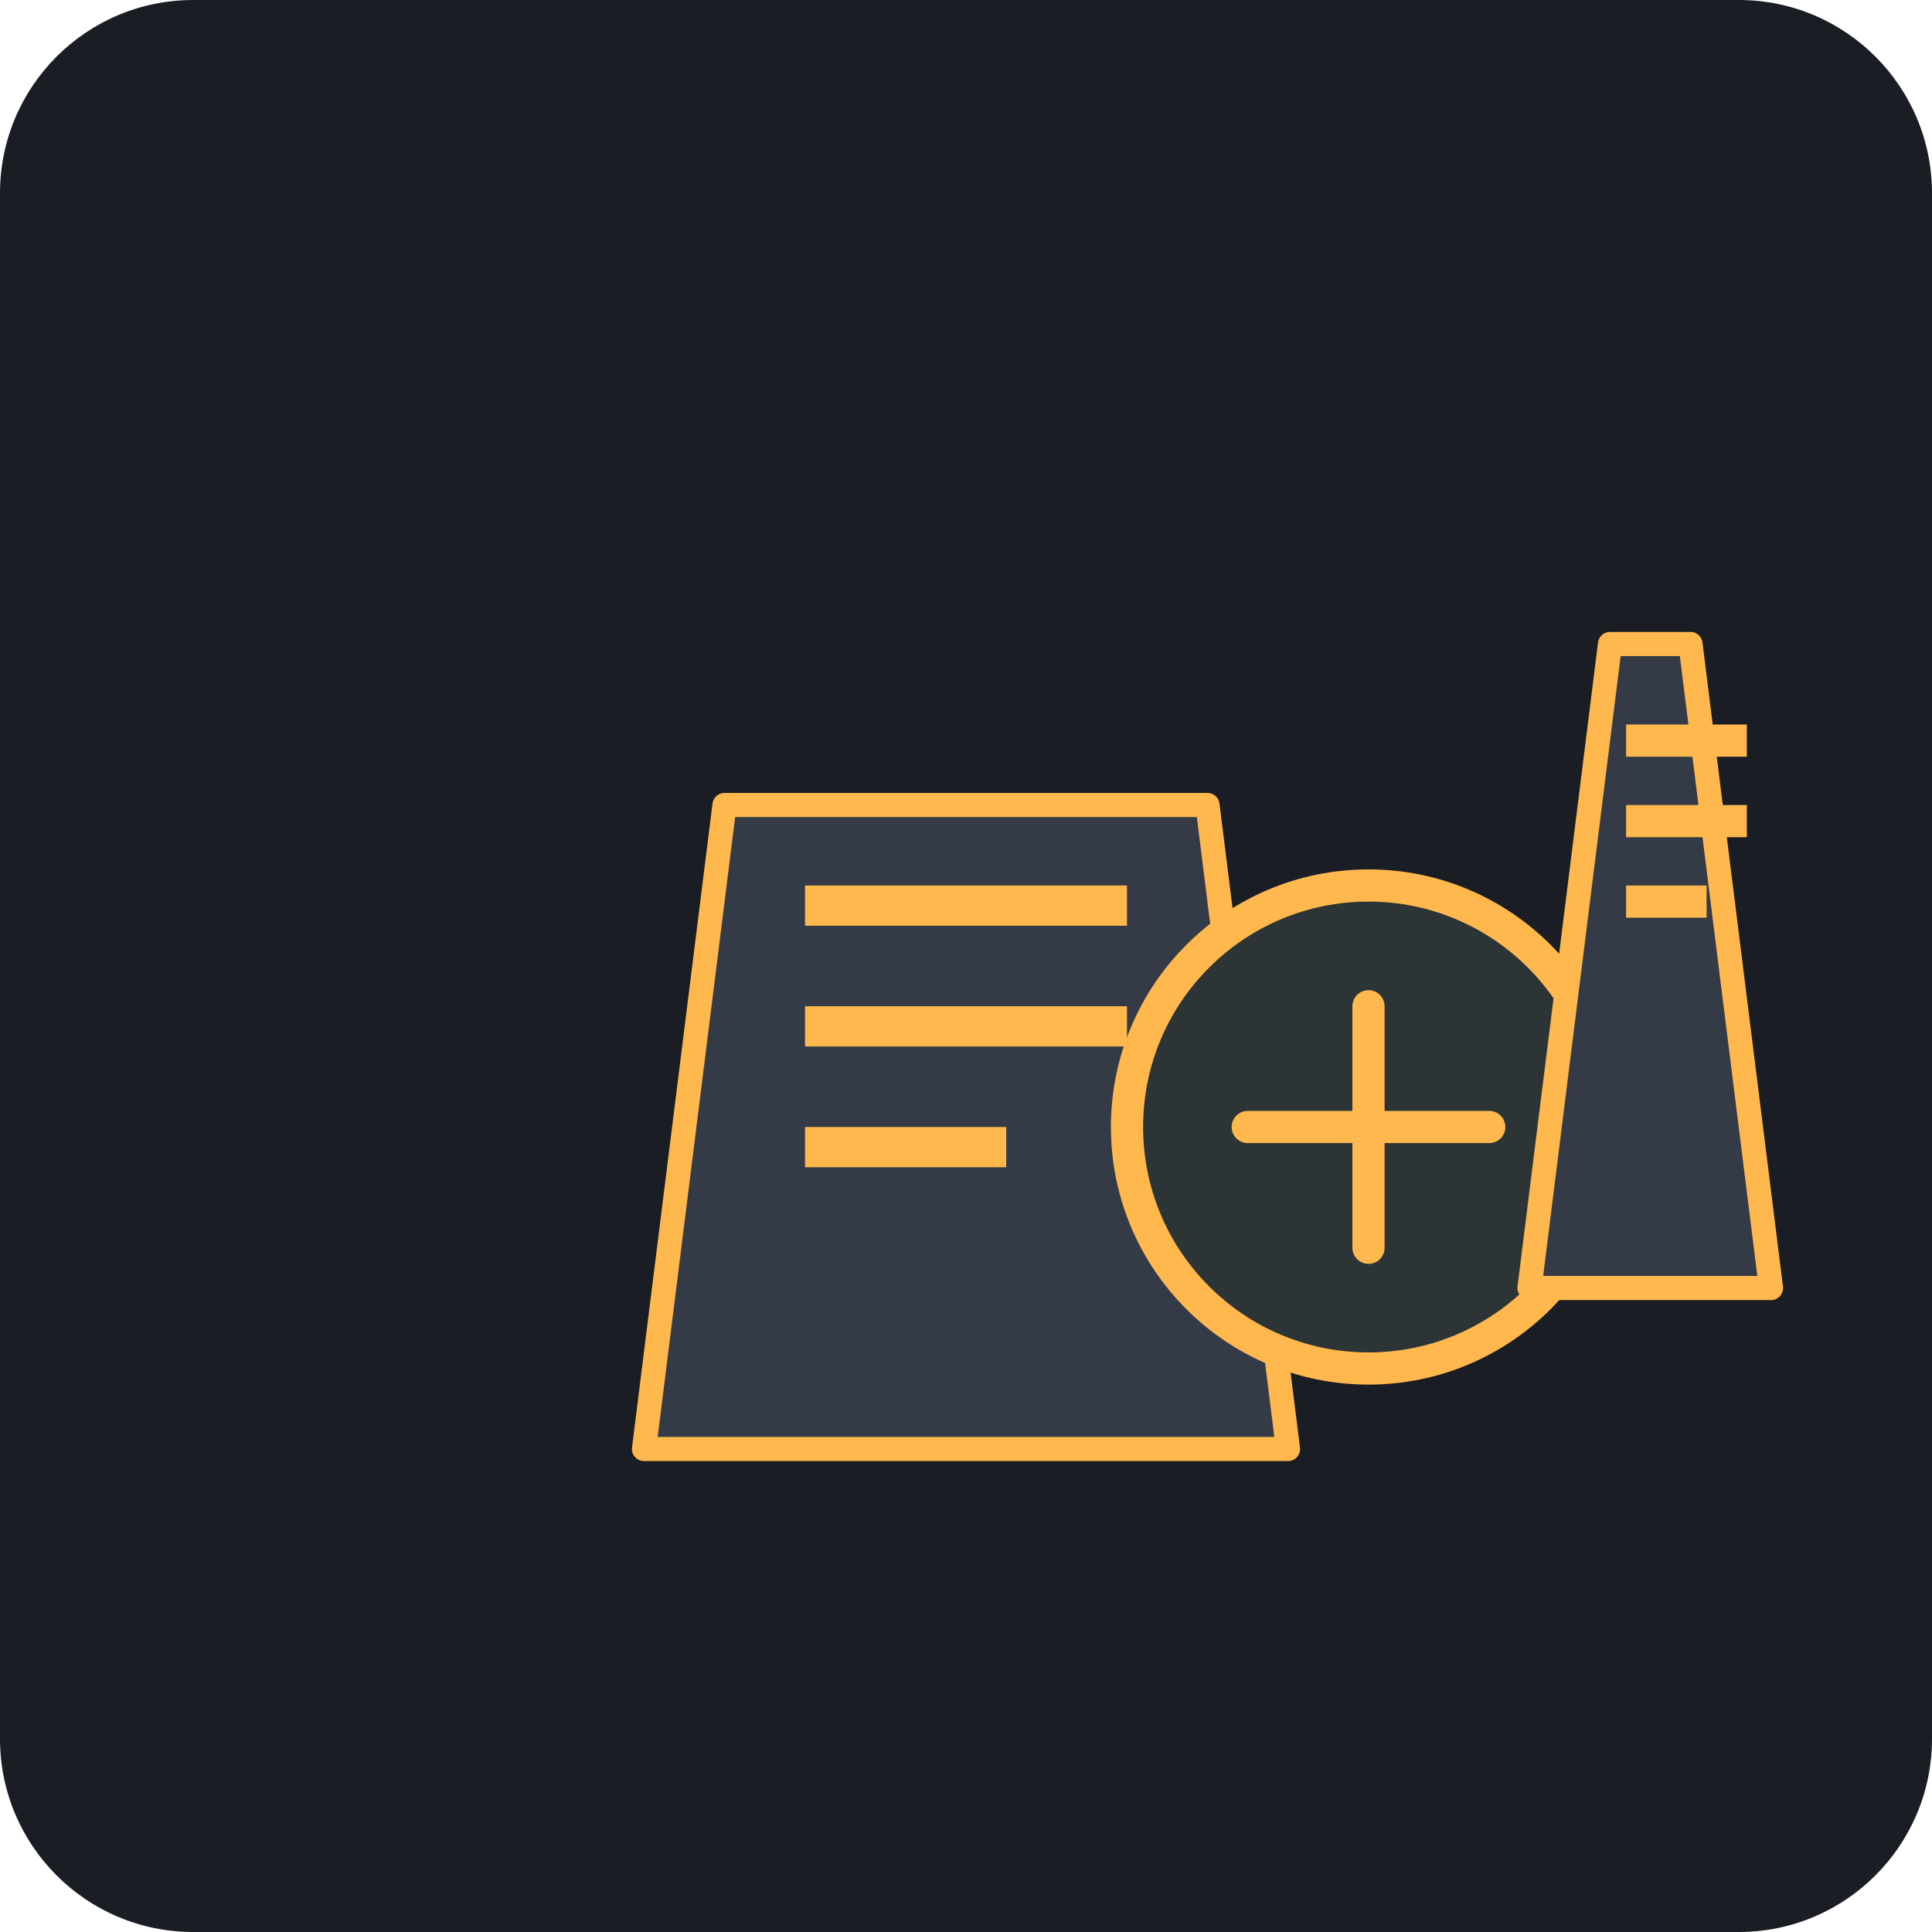
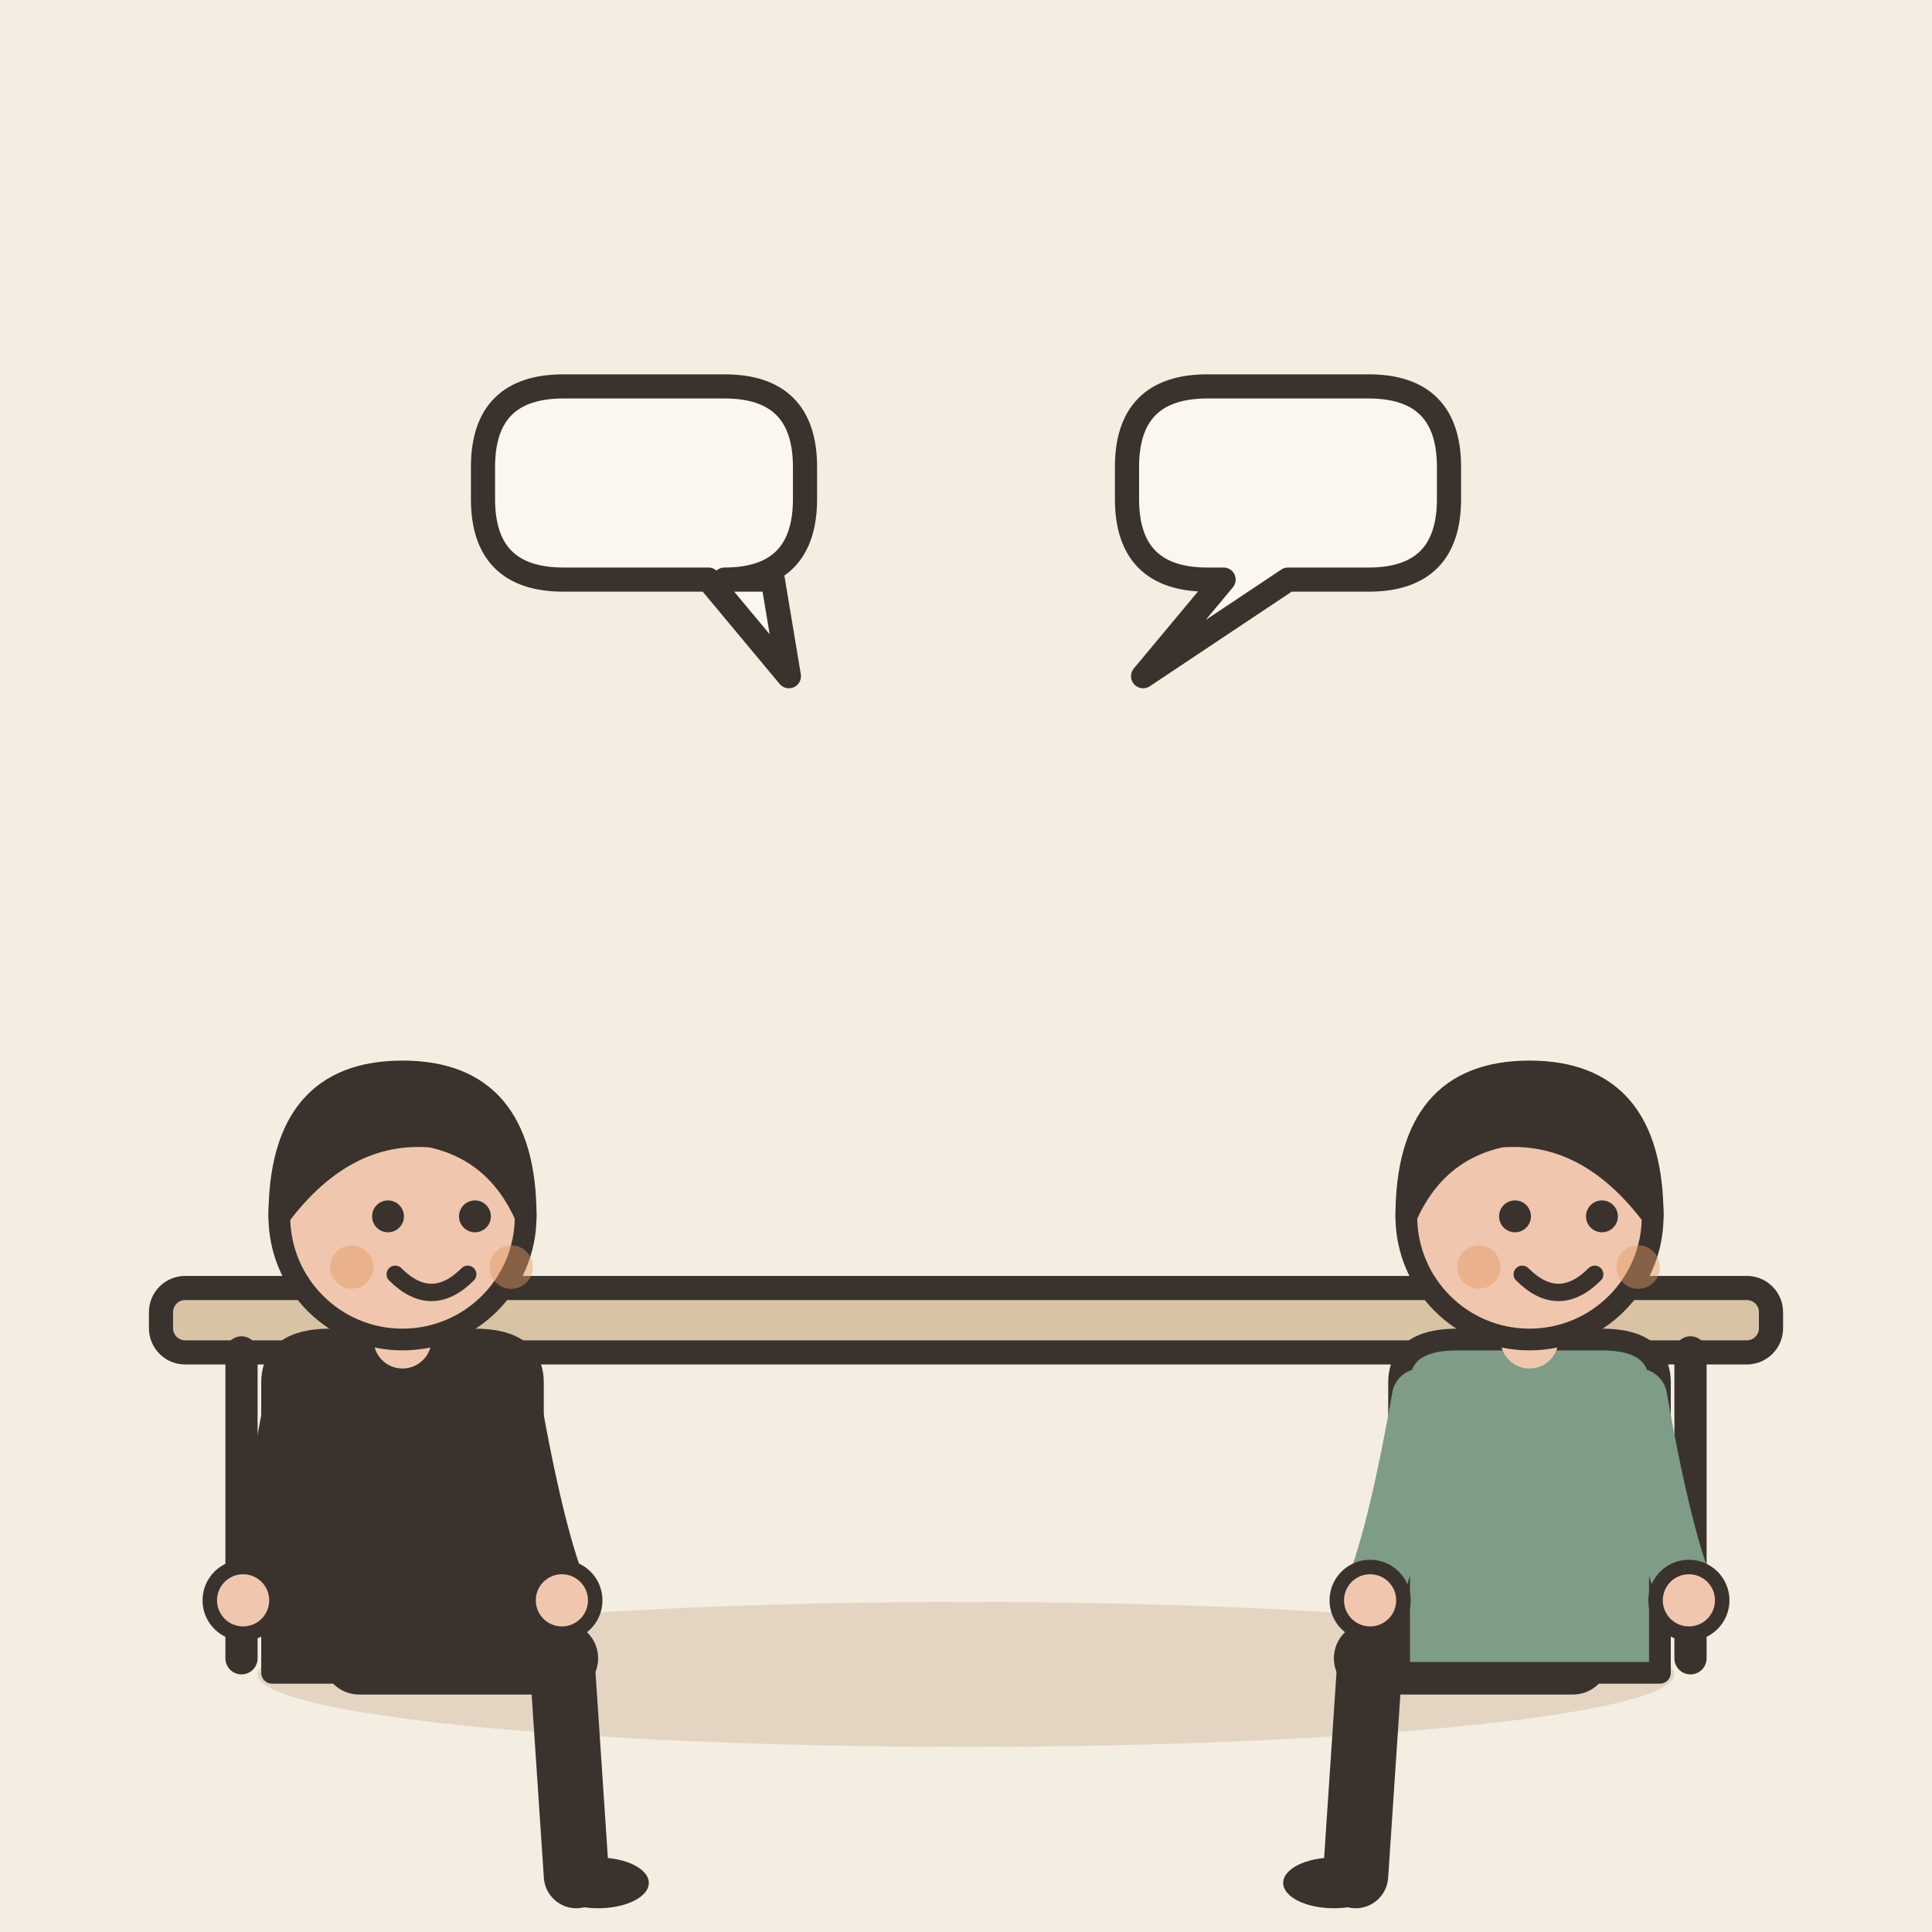
- <svg xmlns="http://www.w3.org/2000/svg" viewBox="0 0 240 240">
-   <rect width="240" height="240" rx="24" fill="#1A1D24" />
-   <g transform="translate(40, 60)">
-     <path d="M40 120 L120 120 L110 40 L50 40 Z" fill="#343A46" stroke="#FFB84D" stroke-width="3" stroke-linejoin="round" />
-     <rect x="60" y="50" width="40" height="5" fill="#FFB84D" />
-     <rect x="60" y="65" width="40" height="5" fill="#FFB84D" />
-     <rect x="60" y="80" width="25" height="5" fill="#FFB84D" />
-     <circle cx="130" cy="80" r="30" fill="#2D3436" stroke="#FFB84D" stroke-width="4" />
-     <path d="M115 80 L145 80 M130 65 L130 95" stroke="#FFB84D" stroke-width="4" stroke-linecap="round" />
-     <path d="M150 100 L180 100 L170 20 L160 20 Z" fill="#343A46" stroke="#FFB84D" stroke-width="3" stroke-linejoin="round" />
-     <rect x="162" y="30" width="15" height="4" fill="#FFB84D" />
-     <rect x="162" y="40" width="15" height="4" fill="#FFB84D" />
-     <rect x="162" y="50" width="10" height="4" fill="#FFB84D" />
+ <svg xmlns="http://www.w3.org/2000/svg" viewBox="0 0 240 240" data-style="editorial">
+   <rect width="240" height="240" fill="#F4EDE2" />
+   <ellipse cx="120" cy="208" rx="88" ry="9" fill="#E3D5C1" />
+   <g transform="translate(120 206)">
+     <rect x="-100" y="-46" width="200" height="8" rx="3" fill="#D8C3A5" stroke="#3A332D" stroke-width="3" stroke-linecap="round" stroke-linejoin="round" />
+     <path d="M-90 -38L-90 0" stroke="#3A332D" stroke-width="4" stroke-linecap="round" fill="none" />
+     <path d="M90 -38L90 0" stroke="#3A332D" stroke-width="4" stroke-linecap="round" fill="none" />
  </g>
+   <g transform="translate(50 206) scale(0.9 0.9)">
+     <path d="M-6 0L22 0" stroke="#3A332D" stroke-width="10" stroke-linecap="round" fill="none" />
+     <path d="M22 0L24 30" stroke="#3A332D" stroke-width="9" stroke-linecap="round" fill="none" />
+     <ellipse cx="27" cy="31" rx="7" ry="3.5" fill="#3A332D" />
+     <g transform="translate(0 40)" />
+     <path d="M-18 -38Q-18 -44 -10 -44L10 -44Q18 -44 18 -38L18 2L-18 2Z" fill="#3A332D" stroke="#3A332D" stroke-width="3" stroke-linecap="round" stroke-linejoin="round" />
+     <path d="M-15 -36Q-18.5 -16 -22 -8" fill="none" stroke="#3A332D" stroke-width="8" stroke-linecap="round" stroke-linejoin="round" />
+     <circle cx="-22" cy="-8" r="4.6" fill="#F0C7AE" stroke="#3A332D" stroke-linecap="round" stroke-linejoin="round" stroke-width="2" />
+     <path d="M15 -36Q18.5 -16 22 -8" fill="none" stroke="#3A332D" stroke-width="8" stroke-linecap="round" stroke-linejoin="round" />
+     <circle cx="22" cy="-8" r="4.6" fill="#F0C7AE" stroke="#3A332D" stroke-linecap="round" stroke-linejoin="round" stroke-width="2" />
+     <path d="M0 -44L0 -48" stroke="#F0C7AE" stroke-width="8" stroke-linecap="round" fill="none" />
+     <g transform="translate(0 40)">
+       <circle cx="0" cy="-101" r="17" fill="#F0C7AE" stroke="#3A332D" stroke-width="3" stroke-linecap="round" stroke-linejoin="round" />
+       <path d="M-17 -101Q-17 -121 0 -121Q17 -121 17 -101Q13 -110 4 -112Q-8 -113 -17 -101Z" fill="#3A332D" stroke="#3A332D" stroke-width="3" stroke-linecap="round" stroke-linejoin="round" />
+       <circle cx="-2" cy="-101" r="2.2" fill="#3A332D" />
+       <circle cx="10" cy="-101" r="2.2" fill="#3A332D" />
+       <path d="M-1 -93Q4 -88 9 -93" fill="none" stroke="#3A332D" stroke-width="2.4" stroke-linecap="round" stroke-linejoin="round" />
+       <circle cx="-7" cy="-94" r="3" fill="#E39A62" opacity="0.45" />
+       <circle cx="15" cy="-94" r="3" fill="#E39A62" opacity="0.45" />
+     </g>
+   </g>
+   <g transform="translate(190 206) scale(-0.9 0.9)">
+     <path d="M-6 0L22 0" stroke="#3A332D" stroke-width="10" stroke-linecap="round" fill="none" />
+     <path d="M22 0L24 30" stroke="#3A332D" stroke-width="9" stroke-linecap="round" fill="none" />
+     <ellipse cx="27" cy="31" rx="7" ry="3.5" fill="#3A332D" />
+     <g transform="translate(0 40)" />
+     <path d="M-18 -38Q-18 -44 -10 -44L10 -44Q18 -44 18 -38L18 2L-18 2Z" fill="#7E9C86" stroke="#3A332D" stroke-width="3" stroke-linecap="round" stroke-linejoin="round" />
+     <path d="M-15 -36Q-18.5 -16 -22 -8" fill="none" stroke="#7E9C86" stroke-width="8" stroke-linecap="round" stroke-linejoin="round" />
+     <circle cx="-22" cy="-8" r="4.6" fill="#F0C7AE" stroke="#3A332D" stroke-linecap="round" stroke-linejoin="round" stroke-width="2" />
+     <path d="M15 -36Q18.5 -16 22 -8" fill="none" stroke="#7E9C86" stroke-width="8" stroke-linecap="round" stroke-linejoin="round" />
+     <circle cx="22" cy="-8" r="4.6" fill="#F0C7AE" stroke="#3A332D" stroke-linecap="round" stroke-linejoin="round" stroke-width="2" />
+     <path d="M0 -44L0 -48" stroke="#F0C7AE" stroke-width="8" stroke-linecap="round" fill="none" />
+     <g transform="translate(0 40)">
+       <circle cx="0" cy="-101" r="17" fill="#F0C7AE" stroke="#3A332D" stroke-width="3" stroke-linecap="round" stroke-linejoin="round" />
+       <path d="M-17 -101Q-17 -121 0 -121Q17 -121 17 -101Q13 -110 4 -112Q-8 -113 -17 -101Z" fill="#3A332D" stroke="#3A332D" stroke-width="3" stroke-linecap="round" stroke-linejoin="round" />
+       <circle cx="-10" cy="-101" r="2.2" fill="#3A332D" />
+       <circle cx="2" cy="-101" r="2.2" fill="#3A332D" />
+       <path d="M-9 -93Q-4 -88 1 -93" fill="none" stroke="#3A332D" stroke-width="2.4" stroke-linecap="round" stroke-linejoin="round" />
+       <circle cx="-15" cy="-94" r="3" fill="#E39A62" opacity="0.45" />
+       <circle cx="7" cy="-94" r="3" fill="#E39A62" opacity="0.45" />
+     </g>
+   </g>
+   <path d="M60 58Q60 48 70 48L90 48Q100 48 100 58L100 62Q100 72 90 72L96 72L98 84L88 72L70 72Q60 72 60 62Z" fill="#FBF6EE" stroke="#3A332D" stroke-width="3" stroke-linecap="round" stroke-linejoin="round" />
+   <path d="M140 58Q140 48 150 48L170 48Q180 48 180 58L180 62Q180 72 170 72L160 72L142 84L152 72L150 72Q140 72 140 62Z" fill="#FBF6EE" stroke="#3A332D" stroke-width="3" stroke-linecap="round" stroke-linejoin="round" />
</svg>
